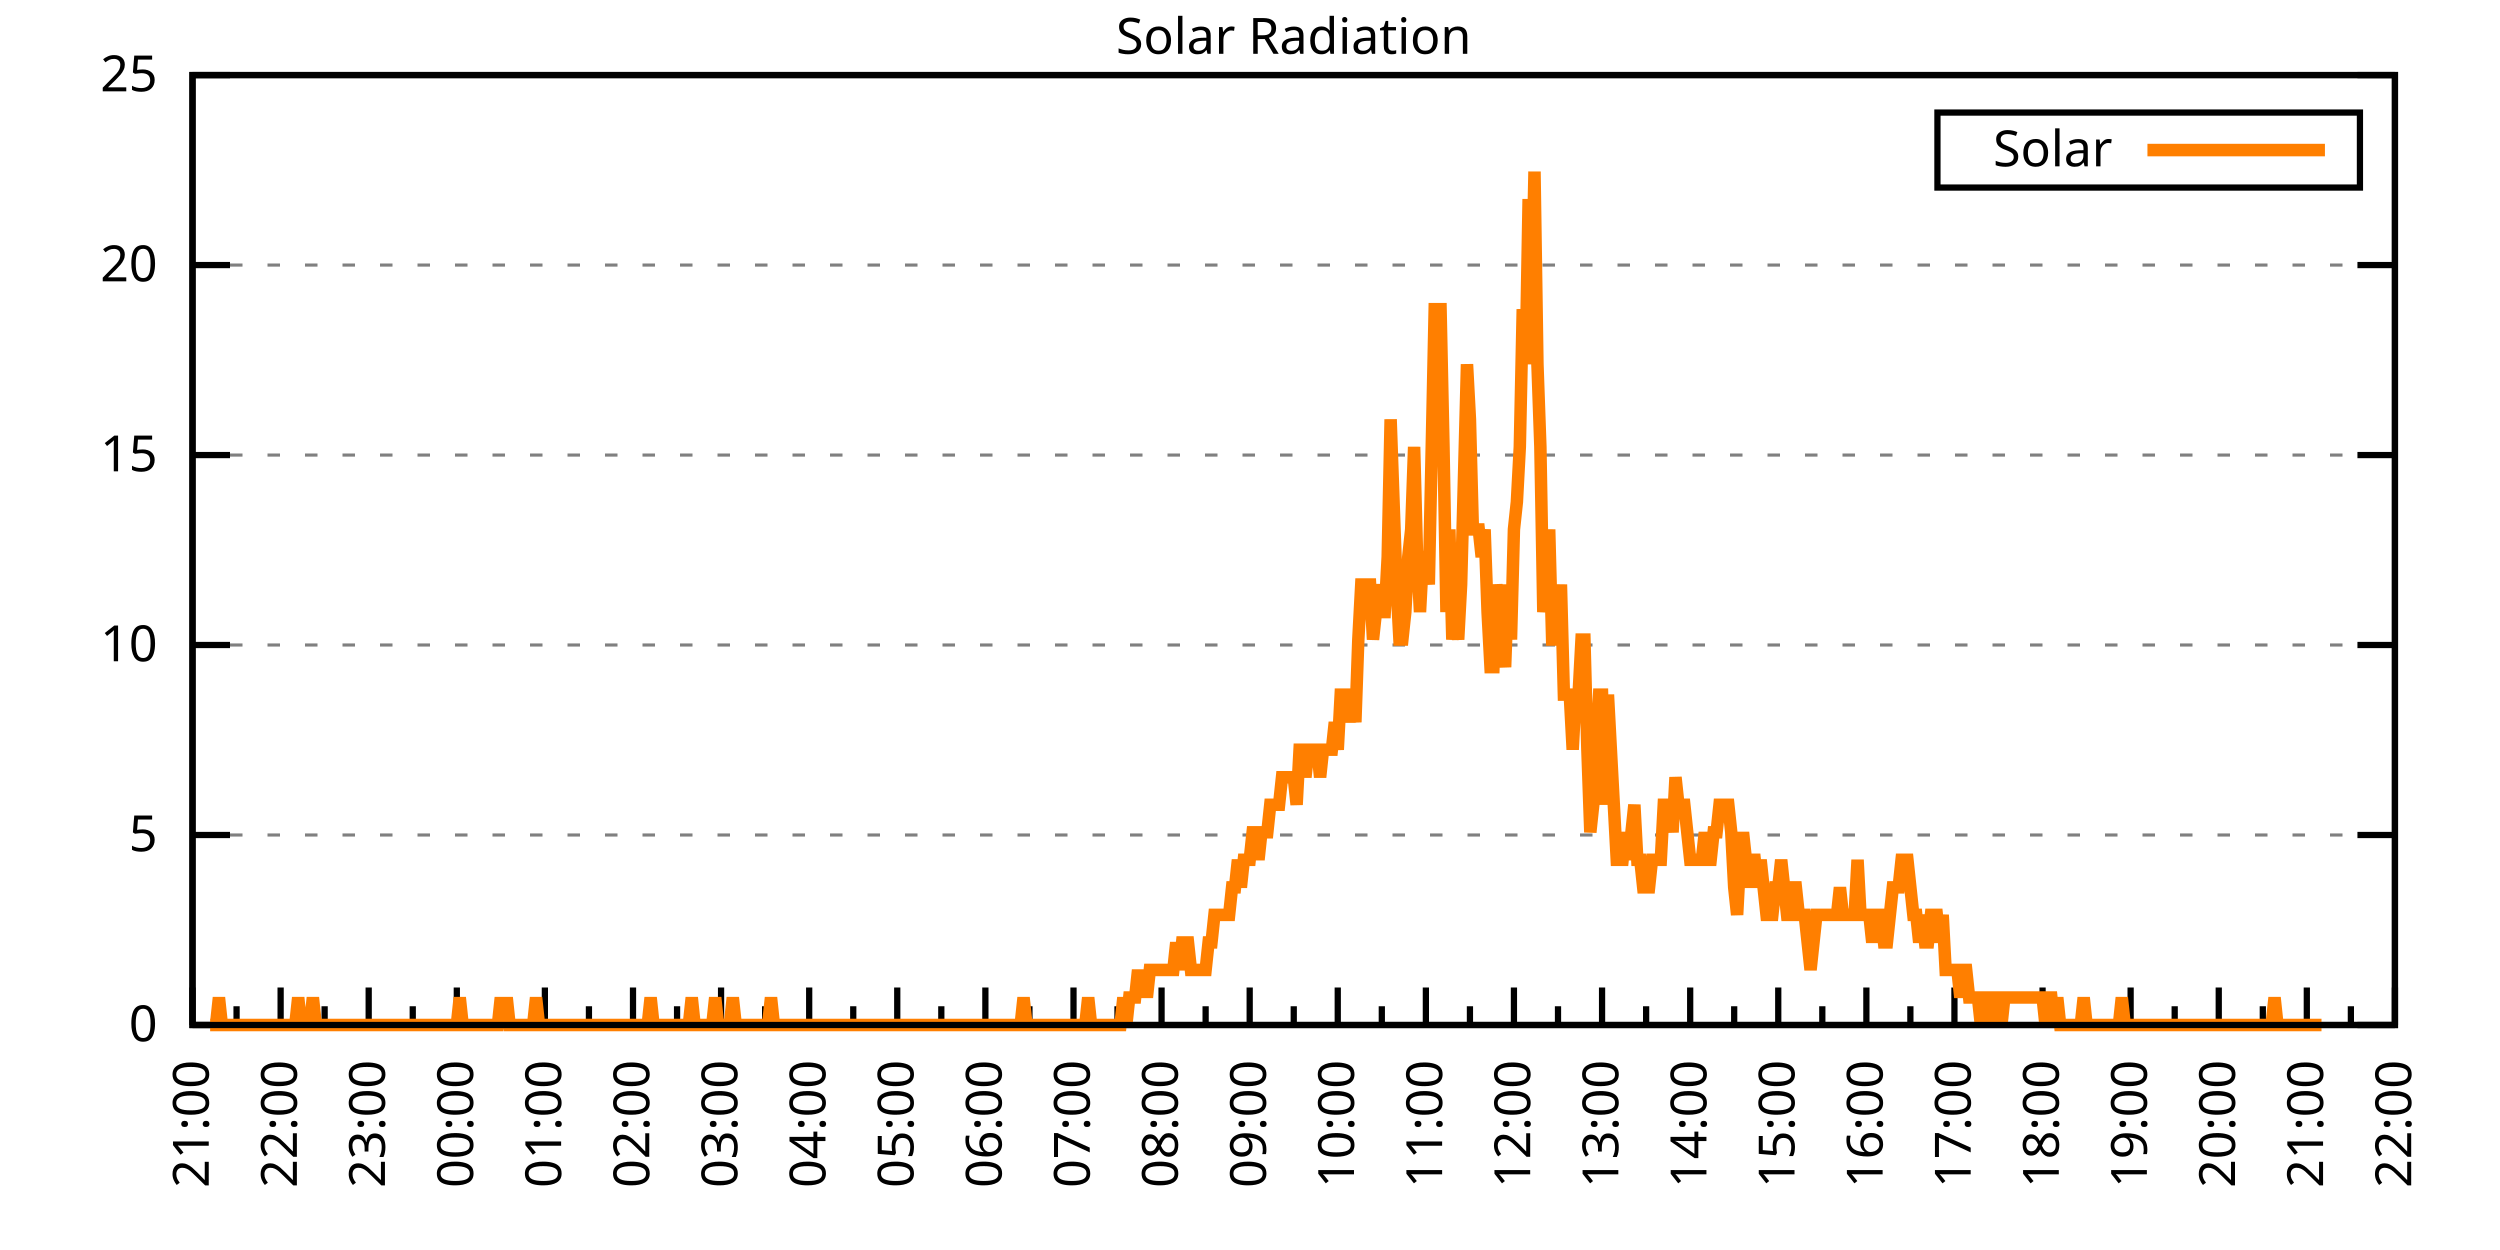
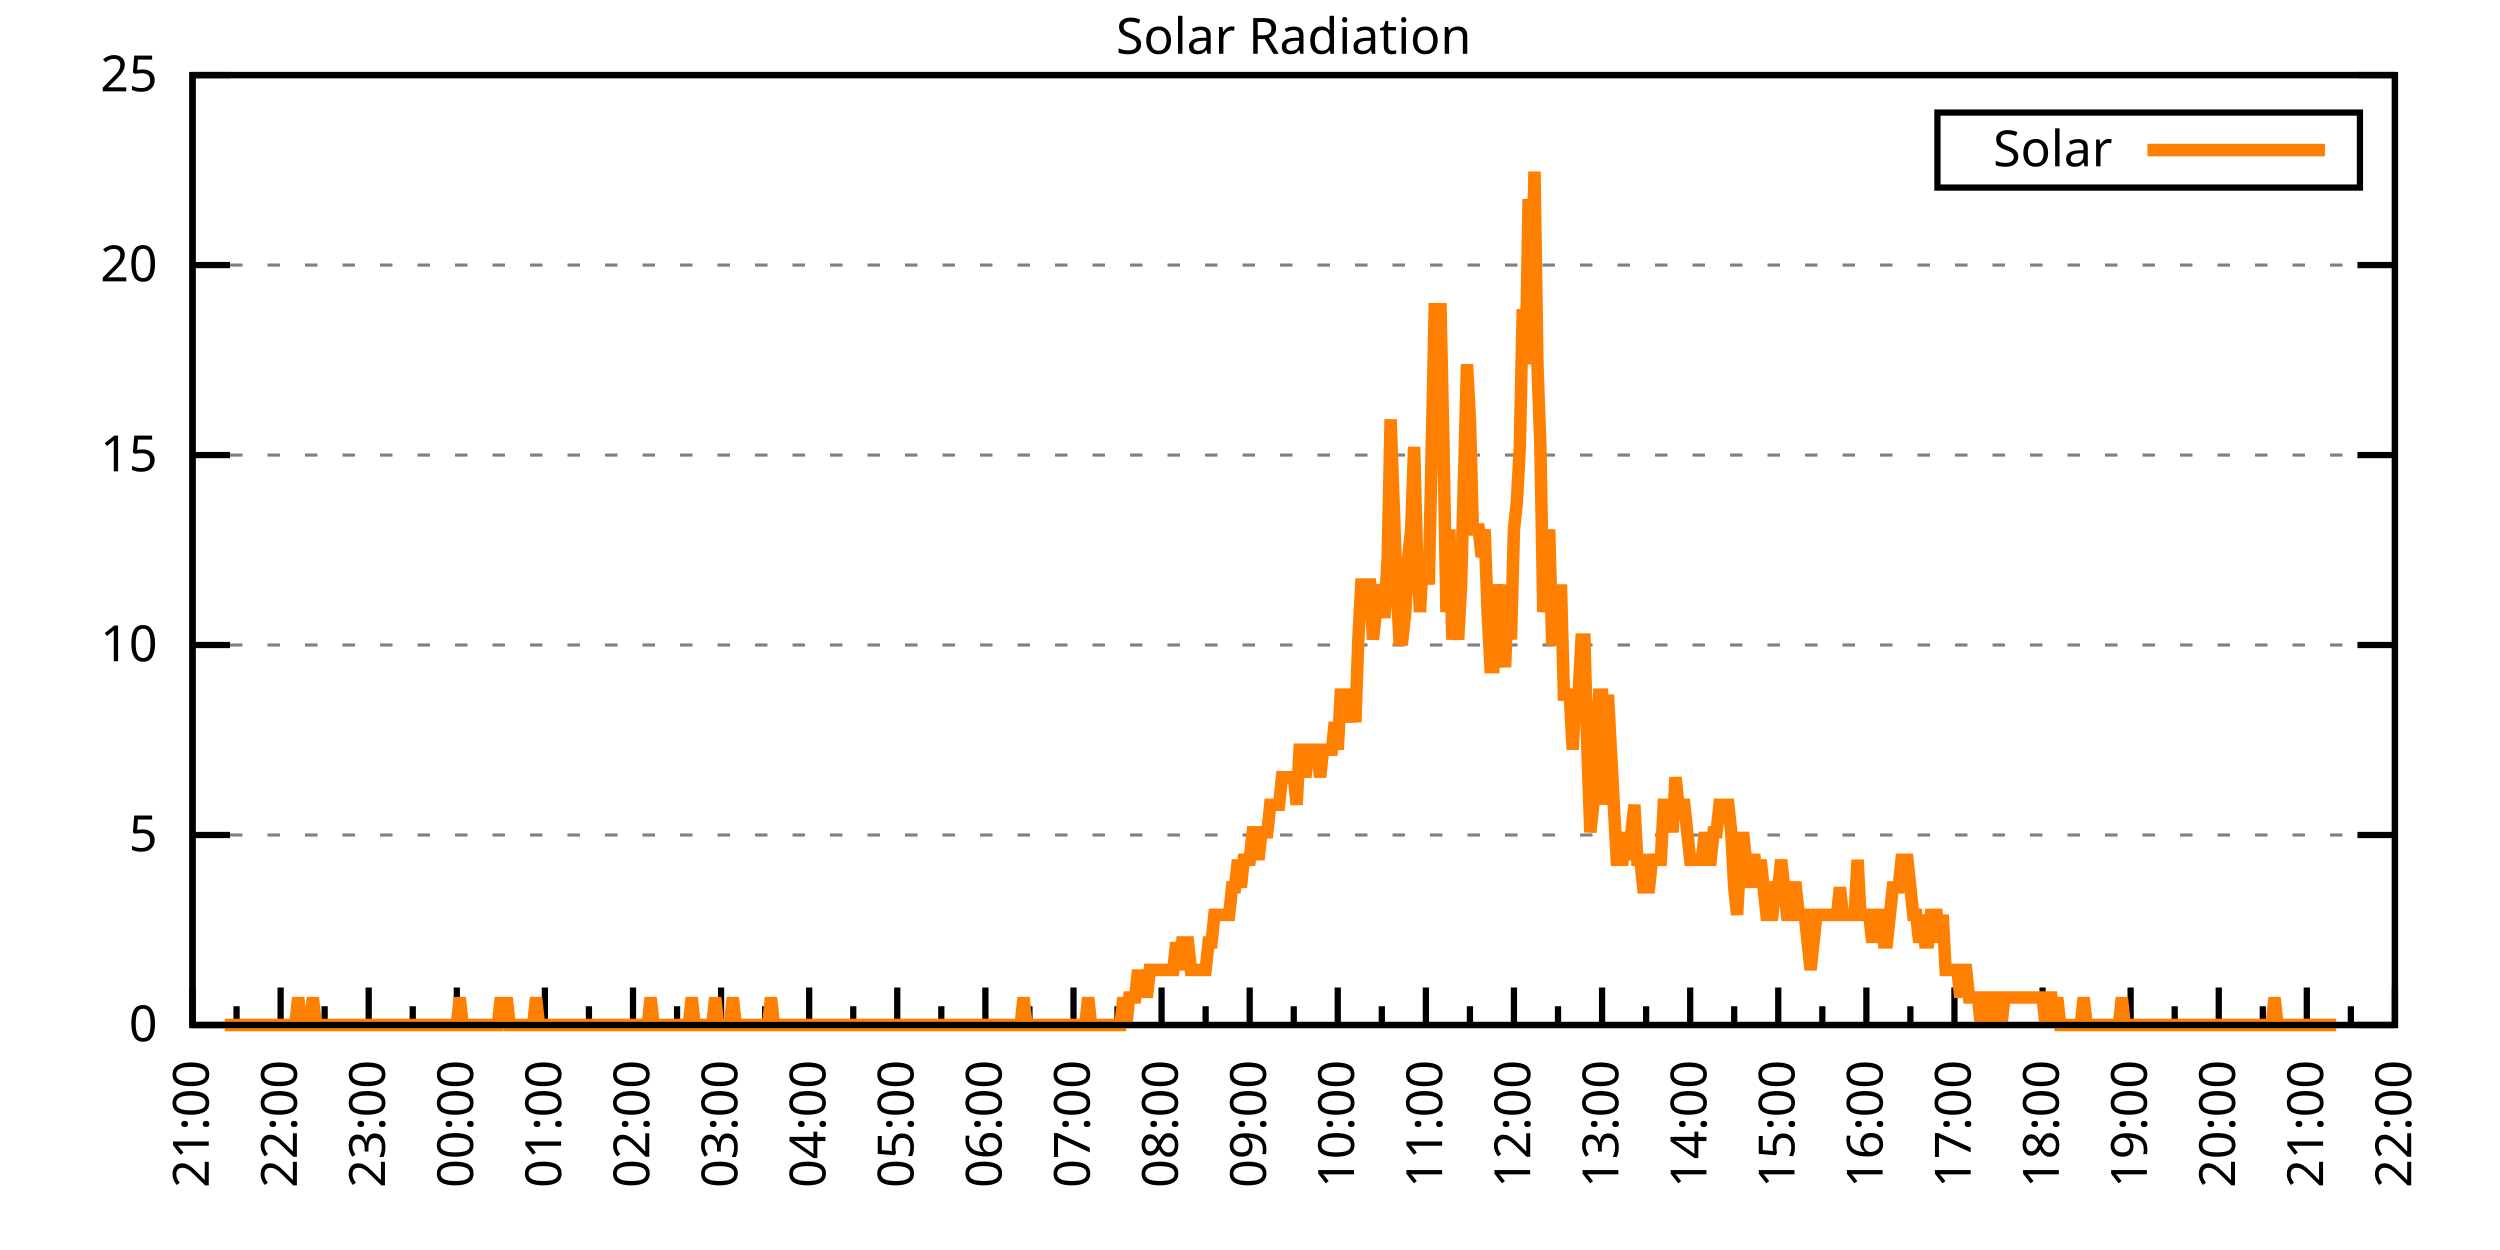
<svg xmlns="http://www.w3.org/2000/svg" xmlns:xlink="http://www.w3.org/1999/xlink" width="400" height="200" viewBox="0 0 400 200">
  <g id="gnuplot_canvas">
    <rect x="0" y="0" width="400" height="200" fill="none" />
    <defs>
      <circle id="gpDot" r="0.5" stroke-width="0.5" stroke="currentColor" />
      <path id="gpPt0" stroke-width="0.333" stroke="currentColor" d="M-1,0 h2 M0,-1 v2" />
      <path id="gpPt1" stroke-width="0.333" stroke="currentColor" d="M-1,-1 L1,1 M1,-1 L-1,1" />
      <path id="gpPt2" stroke-width="0.333" stroke="currentColor" d="M-1,0 L1,0 M0,-1 L0,1 M-1,-1 L1,1 M-1,1 L1,-1" />
      <rect id="gpPt3" stroke-width="0.333" stroke="currentColor" x="-1" y="-1" width="2" height="2" />
      <rect id="gpPt4" stroke-width="0.333" stroke="currentColor" fill="currentColor" x="-1" y="-1" width="2" height="2" />
      <circle id="gpPt5" stroke-width="0.333" stroke="currentColor" cx="0" cy="0" r="1" />
      <use xlink:href="#gpPt5" id="gpPt6" fill="currentColor" stroke="none" />
      <path id="gpPt7" stroke-width="0.333" stroke="currentColor" d="M0,-1.33 L-1.33,0.67 L1.33,0.67 z" />
      <use xlink:href="#gpPt7" id="gpPt8" fill="currentColor" stroke="none" />
      <use xlink:href="#gpPt7" id="gpPt9" stroke="currentColor" transform="rotate(180)" />
      <use xlink:href="#gpPt9" id="gpPt10" fill="currentColor" stroke="none" />
      <use xlink:href="#gpPt3" id="gpPt11" stroke="currentColor" transform="rotate(45)" />
      <use xlink:href="#gpPt11" id="gpPt12" fill="currentColor" stroke="none" />
      <path id="gpPt13" stroke-width="0.333" stroke="currentColor" d="M0,1.330 L1.265,0.411 L0.782,-1.067 L-0.782,-1.076 L-1.265,0.411 z" />
      <use xlink:href="#gpPt13" id="gpPt14" fill="currentColor" stroke="none" />
      <filter id="textbox" filterUnits="objectBoundingBox" x="0" y="0" height="1" width="1">
        <feFlood flood-color="white" flood-opacity="1" result="bgnd" />
        <feComposite in="SourceGraphic" in2="bgnd" operator="atop" />
      </filter>
      <filter id="greybox" filterUnits="objectBoundingBox" x="0" y="0" height="1" width="1">
        <feFlood flood-color="lightgrey" flood-opacity="1" result="grey" />
        <feComposite in="SourceGraphic" in2="grey" operator="atop" />
      </filter>
    </defs>
    <g fill="none" color="white" stroke="currentColor" stroke-width="1.00" stroke-linecap="butt" stroke-linejoin="miter">
</g>
    <g fill="none" color="black" stroke="currentColor" stroke-width="1.00" stroke-linecap="butt" stroke-linejoin="miter">
      <g stroke="none" shape-rendering="crispEdges">
        <polygon fill="rgb(255, 255, 255)" points="30.80,164.00 383.18,164.00 383.18,12.02 30.80,12.02 " />
      </g>
    </g>
    <g fill="none" color="black" stroke="currentColor" stroke-width="1.00" stroke-linecap="butt" stroke-linejoin="miter">
</g>
    <g fill="none" color="black" stroke="black" stroke-width="0.50" stroke-linecap="butt" stroke-linejoin="miter">
</g>
    <g fill="none" color="gray" stroke="currentColor" stroke-width="0.50" stroke-linecap="butt" stroke-linejoin="miter">
      <path stroke="gray" stroke-dasharray="2,4" class="gridline" d="M30.80,164.00 L383.19,164.00  " />
    </g>
    <g fill="none" color="gray" stroke="gray" stroke-width="1.00" stroke-linecap="butt" stroke-linejoin="miter">
</g>
    <g fill="none" color="black" stroke="currentColor" stroke-width="1.00" stroke-linecap="butt" stroke-linejoin="miter">
      <path stroke="black" d="M30.80,164.00 L36.80,164.00 M383.19,164.00 L377.19,164.00  " />
      <g transform="translate(25.20,166.60)" stroke="none" fill="black" font-family="Sans" font-size="8.00" text-anchor="end">
        <text>
          <tspan font-family="Sans"> 0</tspan>
        </text>
      </g>
    </g>
    <g fill="none" color="black" stroke="currentColor" stroke-width="1.00" stroke-linecap="butt" stroke-linejoin="miter">
</g>
    <g fill="none" color="black" stroke="black" stroke-width="0.50" stroke-linecap="butt" stroke-linejoin="miter">
</g>
    <g fill="none" color="gray" stroke="currentColor" stroke-width="0.50" stroke-linecap="butt" stroke-linejoin="miter">
      <path stroke="gray" stroke-dasharray="2,4" class="gridline" d="M30.80,133.60 L383.19,133.60  " />
    </g>
    <g fill="none" color="gray" stroke="gray" stroke-width="1.00" stroke-linecap="butt" stroke-linejoin="miter">
</g>
    <g fill="none" color="black" stroke="currentColor" stroke-width="1.00" stroke-linecap="butt" stroke-linejoin="miter">
      <path stroke="black" d="M30.80,133.60 L36.80,133.60 M383.19,133.60 L377.19,133.60  " />
      <g transform="translate(25.20,136.20)" stroke="none" fill="black" font-family="Sans" font-size="8.00" text-anchor="end">
        <text>
          <tspan font-family="Sans"> 5</tspan>
        </text>
      </g>
    </g>
    <g fill="none" color="black" stroke="currentColor" stroke-width="1.00" stroke-linecap="butt" stroke-linejoin="miter">
</g>
    <g fill="none" color="black" stroke="black" stroke-width="0.50" stroke-linecap="butt" stroke-linejoin="miter">
</g>
    <g fill="none" color="gray" stroke="currentColor" stroke-width="0.50" stroke-linecap="butt" stroke-linejoin="miter">
      <path stroke="gray" stroke-dasharray="2,4" class="gridline" d="M30.80,103.20 L383.19,103.20  " />
    </g>
    <g fill="none" color="gray" stroke="gray" stroke-width="1.00" stroke-linecap="butt" stroke-linejoin="miter">
</g>
    <g fill="none" color="black" stroke="currentColor" stroke-width="1.00" stroke-linecap="butt" stroke-linejoin="miter">
      <path stroke="black" d="M30.80,103.20 L36.80,103.20 M383.19,103.20 L377.19,103.20  " />
      <g transform="translate(25.20,105.80)" stroke="none" fill="black" font-family="Sans" font-size="8.00" text-anchor="end">
        <text>
          <tspan font-family="Sans"> 10</tspan>
        </text>
      </g>
    </g>
    <g fill="none" color="black" stroke="currentColor" stroke-width="1.00" stroke-linecap="butt" stroke-linejoin="miter">
</g>
    <g fill="none" color="black" stroke="black" stroke-width="0.50" stroke-linecap="butt" stroke-linejoin="miter">
</g>
    <g fill="none" color="gray" stroke="currentColor" stroke-width="0.50" stroke-linecap="butt" stroke-linejoin="miter">
      <path stroke="gray" stroke-dasharray="2,4" class="gridline" d="M30.80,72.81 L383.19,72.81  " />
    </g>
    <g fill="none" color="gray" stroke="gray" stroke-width="1.00" stroke-linecap="butt" stroke-linejoin="miter">
</g>
    <g fill="none" color="black" stroke="currentColor" stroke-width="1.00" stroke-linecap="butt" stroke-linejoin="miter">
      <path stroke="black" d="M30.80,72.81 L36.80,72.81 M383.19,72.81 L377.19,72.81  " />
      <g transform="translate(25.20,75.41)" stroke="none" fill="black" font-family="Sans" font-size="8.00" text-anchor="end">
        <text>
          <tspan font-family="Sans"> 15</tspan>
        </text>
      </g>
    </g>
    <g fill="none" color="black" stroke="currentColor" stroke-width="1.00" stroke-linecap="butt" stroke-linejoin="miter">
</g>
    <g fill="none" color="black" stroke="black" stroke-width="0.50" stroke-linecap="butt" stroke-linejoin="miter">
</g>
    <g fill="none" color="gray" stroke="currentColor" stroke-width="0.50" stroke-linecap="butt" stroke-linejoin="miter">
      <path stroke="gray" stroke-dasharray="2,4" class="gridline" d="M30.80,42.41 L383.19,42.41  " />
    </g>
    <g fill="none" color="gray" stroke="gray" stroke-width="1.00" stroke-linecap="butt" stroke-linejoin="miter">
</g>
    <g fill="none" color="black" stroke="currentColor" stroke-width="1.00" stroke-linecap="butt" stroke-linejoin="miter">
      <path stroke="black" d="M30.80,42.41 L36.80,42.41 M383.19,42.41 L377.19,42.41  " />
      <g transform="translate(25.20,45.01)" stroke="none" fill="black" font-family="Sans" font-size="8.00" text-anchor="end">
        <text>
          <tspan font-family="Sans"> 20</tspan>
        </text>
      </g>
    </g>
    <g fill="none" color="black" stroke="currentColor" stroke-width="1.00" stroke-linecap="butt" stroke-linejoin="miter">
</g>
    <g fill="none" color="black" stroke="black" stroke-width="0.50" stroke-linecap="butt" stroke-linejoin="miter">
</g>
    <g fill="none" color="gray" stroke="currentColor" stroke-width="0.50" stroke-linecap="butt" stroke-linejoin="miter">
      <path stroke="gray" stroke-dasharray="2,4" class="gridline" d="M30.80,12.01 L383.19,12.01  " />
    </g>
    <g fill="none" color="gray" stroke="gray" stroke-width="1.00" stroke-linecap="butt" stroke-linejoin="miter">
</g>
    <g fill="none" color="black" stroke="currentColor" stroke-width="1.00" stroke-linecap="butt" stroke-linejoin="miter">
      <path stroke="black" d="M30.80,12.01 L36.80,12.01 M383.19,12.01 L377.19,12.01  " />
      <g transform="translate(25.20,14.61)" stroke="none" fill="black" font-family="Sans" font-size="8.00" text-anchor="end">
        <text>
          <tspan font-family="Sans"> 25</tspan>
        </text>
      </g>
    </g>
    <g fill="none" color="black" stroke="currentColor" stroke-width="1.00" stroke-linecap="butt" stroke-linejoin="miter">
      <path stroke="black" d="M30.80,164.00 L30.80,158.00  " />
      <g transform="translate(33.40,169.60) rotate(270)" stroke="none" fill="black" font-family="Sans" font-size="8.00" text-anchor="end">
        <text>
          <tspan font-family="Sans">21:00</tspan>
        </text>
      </g>
    </g>
    <g fill="none" color="black" stroke="currentColor" stroke-width="1.00" stroke-linecap="butt" stroke-linejoin="miter">
      <path stroke="black" d="M37.85,164.00 L37.85,161.00 M44.90,164.00 L44.90,158.00  " />
      <g transform="translate(47.50,169.60) rotate(270)" stroke="none" fill="black" font-family="Sans" font-size="8.00" text-anchor="end">
        <text>
          <tspan font-family="Sans">22:00</tspan>
        </text>
      </g>
    </g>
    <g fill="none" color="black" stroke="currentColor" stroke-width="1.00" stroke-linecap="butt" stroke-linejoin="miter">
      <path stroke="black" d="M51.94,164.00 L51.94,161.00 M58.99,164.00 L58.99,158.00  " />
      <g transform="translate(61.59,169.60) rotate(270)" stroke="none" fill="black" font-family="Sans" font-size="8.00" text-anchor="end">
        <text>
          <tspan font-family="Sans">23:00</tspan>
        </text>
      </g>
    </g>
    <g fill="none" color="black" stroke="currentColor" stroke-width="1.00" stroke-linecap="butt" stroke-linejoin="miter">
      <path stroke="black" d="M66.04,164.00 L66.04,161.00 M73.09,164.00 L73.09,158.00  " />
      <g transform="translate(75.69,169.60) rotate(270)" stroke="none" fill="black" font-family="Sans" font-size="8.00" text-anchor="end">
        <text>
          <tspan font-family="Sans">00:00</tspan>
        </text>
      </g>
    </g>
    <g fill="none" color="black" stroke="currentColor" stroke-width="1.00" stroke-linecap="butt" stroke-linejoin="miter">
      <path stroke="black" d="M80.13,164.00 L80.13,161.00 M87.18,164.00 L87.18,158.00  " />
      <g transform="translate(89.78,169.60) rotate(270)" stroke="none" fill="black" font-family="Sans" font-size="8.00" text-anchor="end">
        <text>
          <tspan font-family="Sans">01:00</tspan>
        </text>
      </g>
    </g>
    <g fill="none" color="black" stroke="currentColor" stroke-width="1.00" stroke-linecap="butt" stroke-linejoin="miter">
      <path stroke="black" d="M94.23,164.00 L94.23,161.00 M101.28,164.00 L101.28,158.00  " />
      <g transform="translate(103.88,169.60) rotate(270)" stroke="none" fill="black" font-family="Sans" font-size="8.00" text-anchor="end">
        <text>
          <tspan font-family="Sans">02:00</tspan>
        </text>
      </g>
    </g>
    <g fill="none" color="black" stroke="currentColor" stroke-width="1.00" stroke-linecap="butt" stroke-linejoin="miter">
      <path stroke="black" d="M108.33,164.00 L108.33,161.00 M115.37,164.00 L115.37,158.00  " />
      <g transform="translate(117.97,169.60) rotate(270)" stroke="none" fill="black" font-family="Sans" font-size="8.00" text-anchor="end">
        <text>
          <tspan font-family="Sans">03:00</tspan>
        </text>
      </g>
    </g>
    <g fill="none" color="black" stroke="currentColor" stroke-width="1.00" stroke-linecap="butt" stroke-linejoin="miter">
      <path stroke="black" d="M122.42,164.00 L122.42,161.00 M129.47,164.00 L129.47,158.00  " />
      <g transform="translate(132.07,169.60) rotate(270)" stroke="none" fill="black" font-family="Sans" font-size="8.00" text-anchor="end">
        <text>
          <tspan font-family="Sans">04:00</tspan>
        </text>
      </g>
    </g>
    <g fill="none" color="black" stroke="currentColor" stroke-width="1.00" stroke-linecap="butt" stroke-linejoin="miter">
      <path stroke="black" d="M136.52,164.00 L136.52,161.00 M143.56,164.00 L143.56,158.00  " />
      <g transform="translate(146.16,169.60) rotate(270)" stroke="none" fill="black" font-family="Sans" font-size="8.00" text-anchor="end">
        <text>
          <tspan font-family="Sans">05:00</tspan>
        </text>
      </g>
    </g>
    <g fill="none" color="black" stroke="currentColor" stroke-width="1.00" stroke-linecap="butt" stroke-linejoin="miter">
      <path stroke="black" d="M150.61,164.00 L150.61,161.00 M157.66,164.00 L157.66,158.00  " />
      <g transform="translate(160.26,169.60) rotate(270)" stroke="none" fill="black" font-family="Sans" font-size="8.00" text-anchor="end">
        <text>
          <tspan font-family="Sans">06:00</tspan>
        </text>
      </g>
    </g>
    <g fill="none" color="black" stroke="currentColor" stroke-width="1.00" stroke-linecap="butt" stroke-linejoin="miter">
      <path stroke="black" d="M164.71,164.00 L164.71,161.00 M171.76,164.00 L171.76,158.00  " />
      <g transform="translate(174.36,169.60) rotate(270)" stroke="none" fill="black" font-family="Sans" font-size="8.00" text-anchor="end">
        <text>
          <tspan font-family="Sans">07:00</tspan>
        </text>
      </g>
    </g>
    <g fill="none" color="black" stroke="currentColor" stroke-width="1.00" stroke-linecap="butt" stroke-linejoin="miter">
      <path stroke="black" d="M178.80,164.00 L178.80,161.00 M185.85,164.00 L185.85,158.00  " />
      <g transform="translate(188.45,169.60) rotate(270)" stroke="none" fill="black" font-family="Sans" font-size="8.00" text-anchor="end">
        <text>
          <tspan font-family="Sans">08:00</tspan>
        </text>
      </g>
    </g>
    <g fill="none" color="black" stroke="currentColor" stroke-width="1.00" stroke-linecap="butt" stroke-linejoin="miter">
      <path stroke="black" d="M192.90,164.00 L192.90,161.00 M199.95,164.00 L199.95,158.00  " />
      <g transform="translate(202.55,169.60) rotate(270)" stroke="none" fill="black" font-family="Sans" font-size="8.00" text-anchor="end">
        <text>
          <tspan font-family="Sans">09:00</tspan>
        </text>
      </g>
    </g>
    <g fill="none" color="black" stroke="currentColor" stroke-width="1.00" stroke-linecap="butt" stroke-linejoin="miter">
      <path stroke="black" d="M207.00,164.00 L207.00,161.00 M214.04,164.00 L214.04,158.00  " />
      <g transform="translate(216.64,169.60) rotate(270)" stroke="none" fill="black" font-family="Sans" font-size="8.00" text-anchor="end">
        <text>
          <tspan font-family="Sans">10:00</tspan>
        </text>
      </g>
    </g>
    <g fill="none" color="black" stroke="currentColor" stroke-width="1.00" stroke-linecap="butt" stroke-linejoin="miter">
      <path stroke="black" d="M221.09,164.00 L221.09,161.00 M228.14,164.00 L228.14,158.00  " />
      <g transform="translate(230.74,169.60) rotate(270)" stroke="none" fill="black" font-family="Sans" font-size="8.00" text-anchor="end">
        <text>
          <tspan font-family="Sans">11:00</tspan>
        </text>
      </g>
    </g>
    <g fill="none" color="black" stroke="currentColor" stroke-width="1.00" stroke-linecap="butt" stroke-linejoin="miter">
      <path stroke="black" d="M235.19,164.00 L235.19,161.00 M242.23,164.00 L242.23,158.00  " />
      <g transform="translate(244.83,169.60) rotate(270)" stroke="none" fill="black" font-family="Sans" font-size="8.00" text-anchor="end">
        <text>
          <tspan font-family="Sans">12:00</tspan>
        </text>
      </g>
    </g>
    <g fill="none" color="black" stroke="currentColor" stroke-width="1.00" stroke-linecap="butt" stroke-linejoin="miter">
      <path stroke="black" d="M249.28,164.00 L249.28,161.00 M256.33,164.00 L256.33,158.00  " />
      <g transform="translate(258.93,169.60) rotate(270)" stroke="none" fill="black" font-family="Sans" font-size="8.00" text-anchor="end">
        <text>
          <tspan font-family="Sans">13:00</tspan>
        </text>
      </g>
    </g>
    <g fill="none" color="black" stroke="currentColor" stroke-width="1.00" stroke-linecap="butt" stroke-linejoin="miter">
      <path stroke="black" d="M263.38,164.00 L263.38,161.00 M270.43,164.00 L270.43,158.00  " />
      <g transform="translate(273.03,169.60) rotate(270)" stroke="none" fill="black" font-family="Sans" font-size="8.00" text-anchor="end">
        <text>
          <tspan font-family="Sans">14:00</tspan>
        </text>
      </g>
    </g>
    <g fill="none" color="black" stroke="currentColor" stroke-width="1.00" stroke-linecap="butt" stroke-linejoin="miter">
      <path stroke="black" d="M277.47,164.00 L277.47,161.00 M284.52,164.00 L284.52,158.00  " />
      <g transform="translate(287.12,169.60) rotate(270)" stroke="none" fill="black" font-family="Sans" font-size="8.00" text-anchor="end">
        <text>
          <tspan font-family="Sans">15:00</tspan>
        </text>
      </g>
    </g>
    <g fill="none" color="black" stroke="currentColor" stroke-width="1.00" stroke-linecap="butt" stroke-linejoin="miter">
      <path stroke="black" d="M291.57,164.00 L291.57,161.00 M298.62,164.00 L298.62,158.00  " />
      <g transform="translate(301.22,169.60) rotate(270)" stroke="none" fill="black" font-family="Sans" font-size="8.00" text-anchor="end">
        <text>
          <tspan font-family="Sans">16:00</tspan>
        </text>
      </g>
    </g>
    <g fill="none" color="black" stroke="currentColor" stroke-width="1.00" stroke-linecap="butt" stroke-linejoin="miter">
      <path stroke="black" d="M305.66,164.00 L305.66,161.00 M312.71,164.00 L312.71,158.00  " />
      <g transform="translate(315.31,169.60) rotate(270)" stroke="none" fill="black" font-family="Sans" font-size="8.00" text-anchor="end">
        <text>
          <tspan font-family="Sans">17:00</tspan>
        </text>
      </g>
    </g>
    <g fill="none" color="black" stroke="currentColor" stroke-width="1.00" stroke-linecap="butt" stroke-linejoin="miter">
      <path stroke="black" d="M319.76,164.00 L319.76,161.00 M326.81,164.00 L326.81,158.00  " />
      <g transform="translate(329.41,169.60) rotate(270)" stroke="none" fill="black" font-family="Sans" font-size="8.00" text-anchor="end">
        <text>
          <tspan font-family="Sans">18:00</tspan>
        </text>
      </g>
    </g>
    <g fill="none" color="black" stroke="currentColor" stroke-width="1.00" stroke-linecap="butt" stroke-linejoin="miter">
      <path stroke="black" d="M333.86,164.00 L333.86,161.00 M340.90,164.00 L340.90,158.00  " />
      <g transform="translate(343.50,169.60) rotate(270)" stroke="none" fill="black" font-family="Sans" font-size="8.00" text-anchor="end">
        <text>
          <tspan font-family="Sans">19:00</tspan>
        </text>
      </g>
    </g>
    <g fill="none" color="black" stroke="currentColor" stroke-width="1.00" stroke-linecap="butt" stroke-linejoin="miter">
      <path stroke="black" d="M347.95,164.00 L347.95,161.00 M355.00,164.00 L355.00,158.00  " />
      <g transform="translate(357.60,169.60) rotate(270)" stroke="none" fill="black" font-family="Sans" font-size="8.00" text-anchor="end">
        <text>
          <tspan font-family="Sans">20:00</tspan>
        </text>
      </g>
    </g>
    <g fill="none" color="black" stroke="currentColor" stroke-width="1.00" stroke-linecap="butt" stroke-linejoin="miter">
      <path stroke="black" d="M362.05,164.00 L362.05,161.00 M369.09,164.00 L369.09,158.00  " />
      <g transform="translate(371.69,169.60) rotate(270)" stroke="none" fill="black" font-family="Sans" font-size="8.00" text-anchor="end">
        <text>
          <tspan font-family="Sans">21:00</tspan>
        </text>
      </g>
    </g>
    <g fill="none" color="black" stroke="currentColor" stroke-width="1.00" stroke-linecap="butt" stroke-linejoin="miter">
      <path stroke="black" d="M376.14,164.00 L376.14,161.00 M383.19,164.00 L383.19,158.00  " />
      <g transform="translate(385.79,169.60) rotate(270)" stroke="none" fill="black" font-family="Sans" font-size="8.00" text-anchor="end">
        <text>
          <tspan font-family="Sans">22:00</tspan>
        </text>
      </g>
    </g>
    <g fill="none" color="black" stroke="currentColor" stroke-width="1.00" stroke-linecap="butt" stroke-linejoin="miter">
</g>
    <g fill="none" color="black" stroke="currentColor" stroke-width="1.00" stroke-linecap="butt" stroke-linejoin="miter">
      <path stroke="black" d="M30.80,12.01 L30.80,164.00 L383.19,164.00 L383.19,12.01 L30.80,12.01 Z  " />
    </g>
    <g fill="none" color="black" stroke="currentColor" stroke-width="1.00" stroke-linecap="butt" stroke-linejoin="miter">
      <g transform="translate(6.80,88.01) rotate(270)" stroke="none" fill="black" font-family="Sans" font-size="8.00" text-anchor="middle">
        <text />
      </g>
    </g>
    <g fill="none" color="black" stroke="currentColor" stroke-width="1.00" stroke-linecap="butt" stroke-linejoin="miter">
</g>
    <g fill="none" color="black" stroke="currentColor" stroke-width="1.00" stroke-linecap="butt" stroke-linejoin="miter">
      <path stroke="black" d="M309.99,30.01 L309.99,18.01 L377.59,18.01 L377.59,30.01 L309.99,30.01 Z  " />
    </g>
    <g id="Solar_Radiation_plot_1">
      <g fill="none" color="white" stroke="black" stroke-width="2.00" stroke-linecap="butt" stroke-linejoin="miter">
</g>
      <g fill="none" color="black" stroke="currentColor" stroke-width="2.00" stroke-linecap="butt" stroke-linejoin="miter">
        <g transform="translate(337.99,26.61)" stroke="none" fill="black" font-family="Sans" font-size="8.00" text-anchor="end">
          <text>
            <tspan font-family="Sans">Solar</tspan>
          </text>
        </g>
      </g>
      <g fill="none" color="black" stroke="currentColor" stroke-width="2.00" stroke-linecap="butt" stroke-linejoin="miter">
-         <path stroke="rgb(255, 127,   0)" d="M343.59,24.01 L371.99,24.01 M33.62,164.00 L34.09,164.00 L34.56,164.00 L35.03,159.60 L35.50,164.00 L35.97,164.00   L36.44,164.00 L36.91,164.00 L37.38,164.00 L37.85,164.00 L38.32,164.00 L38.79,164.00 L39.26,164.00 L39.73,164.00   L40.20,164.00 L40.67,164.00 L41.14,164.00 L41.61,164.00 L42.08,164.00 L42.55,164.00 L43.02,164.00 L43.49,164.00   L43.96,164.00 L44.43,164.00 L44.90,164.00 L45.37,164.00 L45.84,164.00 L46.31,164.00 L46.78,164.00 L47.24,164.00   L47.71,159.60 L48.18,164.00 L48.65,164.00 L49.12,164.00 L49.59,164.00 L50.06,159.60 L50.53,164.00 L51.00,164.00   L51.47,164.00 L51.94,164.00 L52.41,164.00 L52.88,164.00 L53.35,164.00 L53.82,164.00 L54.29,164.00 L54.76,164.00   L55.23,164.00 L55.70,164.00 L56.17,164.00 L56.64,164.00 L57.11,164.00 L57.58,164.00 L58.05,164.00 L58.52,164.00   L58.99,164.00 L59.46,164.00 L59.93,164.00 L60.40,164.00 L60.87,164.00 L61.34,164.00 L61.81,164.00 L62.28,164.00   L62.75,164.00 L63.22,164.00 L63.69,164.00 L64.16,164.00 L64.63,164.00 L65.10,164.00 L65.57,164.00 L66.04,164.00   L66.51,164.00 L66.98,164.00 L67.45,164.00 L67.92,164.00 L68.39,164.00 L68.86,164.00 L69.33,164.00 L69.80,164.00   L70.27,164.00 L70.74,164.00 L71.21,164.00 L71.68,164.00 L72.15,164.00 L72.62,164.00 L73.09,164.00 L73.56,159.60   L74.03,164.00 L74.50,164.00 L74.97,164.00 L75.44,164.00 L75.91,164.00 L76.38,164.00 L76.85,164.00 L77.32,164.00   L77.79,164.00 L78.26,164.00 L78.73,164.00 L79.19,164.00 L79.66,164.00 L80.13,159.60 L80.60,164.00 L81.07,159.60   L81.54,164.00 L82.01,164.00 L82.48,164.00 L82.95,164.00 L83.42,164.00 L83.89,164.00 L84.36,164.00 L84.83,164.00   L85.30,164.00 L85.77,159.60 L86.24,164.00 L86.71,164.00 L87.18,164.00 L87.65,164.00 L88.12,164.00 L88.59,164.00   L89.06,164.00 L89.53,164.00 L90.00,164.00 L90.47,164.00 L90.94,164.00 L91.41,164.00 L91.88,164.00 L92.35,164.00   L92.82,164.00 L93.29,164.00 L93.76,164.00 L94.23,164.00 L94.70,164.00 L95.17,164.00 L95.64,164.00 L96.11,164.00   L96.58,164.00 L97.05,164.00 L97.52,164.00 L97.99,164.00 L98.46,164.00 L98.93,164.00 L99.40,164.00 L99.87,164.00   L100.34,164.00 L100.81,164.00 L101.28,164.00 L101.75,164.00 L102.22,164.00 L102.69,164.00 L103.16,164.00 L103.63,164.00   L104.10,159.60 L104.57,164.00 L105.04,164.00 L105.51,164.00 L105.98,164.00 L106.45,164.00 L106.92,164.00 L107.39,164.00   L107.86,164.00 L108.33,164.00 L108.80,164.00 L109.27,164.00 L109.74,164.00 L110.21,164.00 L110.68,159.60 L111.14,164.00   L111.61,164.00 L112.08,164.00 L112.55,164.00 L113.02,164.00 L113.49,164.00 L113.96,164.00 L114.43,159.60 L114.90,164.00   L115.37,164.00 L115.84,164.00 L116.31,164.00 L116.78,164.00 L117.25,159.60 L117.72,164.00 L118.19,164.00 L118.66,164.00   L119.13,164.00 L119.60,164.00 L120.07,164.00 L120.54,164.00 L121.01,164.00 L121.48,164.00 L121.95,164.00 L122.42,164.00   L122.89,164.00 L123.36,159.60 L123.83,164.00 L124.30,164.00 L124.77,164.00 L125.24,164.00 L125.71,164.00 L126.18,164.00   L126.65,164.00 L127.12,164.00 L127.59,164.00 L128.06,164.00 L128.53,164.00 L129.00,164.00 L129.47,164.00 L129.94,164.00   L130.41,164.00 L130.88,164.00 L131.35,164.00 L131.82,164.00 L132.29,164.00 L132.76,164.00 L133.23,164.00 L133.70,164.00   L134.17,164.00 L134.64,164.00 L135.11,164.00 L135.58,164.00 L136.05,164.00 L136.52,164.00 L136.99,164.00 L137.46,164.00   L137.93,164.00 L138.40,164.00 L138.87,164.00 L139.34,164.00 L139.81,164.00 L140.28,164.00 L140.75,164.00 L141.22,164.00   L141.69,164.00 L142.16,164.00 L142.63,164.00 L143.09,164.00 L143.56,164.00 L144.03,164.00 L144.50,164.00 L144.97,164.00   L145.44,164.00 L145.91,164.00 L146.38,164.00 L146.85,164.00 L147.32,164.00 L147.79,164.00 L148.26,164.00 L148.73,164.00   L149.20,164.00 L149.67,164.00 L150.14,164.00 L150.61,164.00 L151.08,164.00 L151.55,164.00 L152.02,164.00 L152.49,164.00   L152.96,164.00 L153.43,164.00 L153.90,164.00 L154.37,164.00 L154.84,164.00 L155.31,164.00 L155.78,164.00 L156.25,164.00   L156.72,164.00 L157.19,164.00 L157.66,164.00 L158.13,164.00 L158.60,164.00 L159.07,164.00 L159.54,164.00 L160.01,164.00   L160.48,164.00 L160.95,164.00 L161.42,164.00 L161.89,164.00 L162.36,164.00 L162.83,164.00 L163.30,164.00 L163.77,159.60   L164.24,164.00 L164.71,164.00 L165.18,164.00 L165.65,164.00 L166.12,164.00 L166.59,164.00 L167.06,164.00 L167.53,164.00   L168.00,164.00 L168.47,164.00 L168.94,164.00 L169.41,164.00 L169.88,164.00 L170.35,164.00 L170.82,164.00 L171.29,164.00   L171.76,164.00 L172.23,164.00 L172.70,164.00 L173.17,164.00 L173.64,164.00 L174.11,159.60 L174.58,164.00 L175.04,164.00   L175.51,164.00 L175.98,164.00 L176.45,164.00 L176.92,164.00 L177.39,164.00 L177.86,164.00 L178.33,164.00 L178.80,164.00   L179.27,164.00 L179.74,159.60 L180.21,164.00 L180.68,159.60 L181.15,159.60 L181.62,159.60 L182.09,155.19 L182.56,159.60   L183.03,155.19 L183.50,159.60 L183.97,155.19 L184.44,155.19 L184.91,155.19 L185.38,155.19 L185.85,155.19 L186.32,155.19   L186.79,155.19 L187.26,155.19 L187.73,155.19 L188.20,150.79 L188.67,155.19 L189.14,150.79 L189.61,150.79 L190.08,150.79   L190.55,155.19 L191.02,155.19 L191.49,155.19 L191.96,155.19 L192.43,155.19 L192.90,155.19 L193.37,150.79 L193.84,150.79   L194.31,146.38 L194.78,146.38 L195.25,146.38 L195.72,146.38 L196.19,146.38 L196.66,146.38 L197.13,141.98 L197.60,141.98   L198.07,137.57 L198.54,141.98 L199.01,137.57 L199.48,137.57 L199.95,137.57 L200.42,133.17 L200.89,133.17 L201.36,137.57   L201.83,133.17 L202.30,133.17 L202.77,133.17 L203.24,128.76 L203.71,128.76 L204.18,128.76 L204.65,128.76 L205.12,124.36   L205.59,124.36 L206.06,124.36 L206.53,124.36 L207.00,124.36 L207.46,128.76 L207.93,119.95 L208.40,119.95 L208.87,124.36   L209.34,119.95 L209.81,119.95 L210.28,119.95 L210.75,119.95 L211.22,124.36 L211.69,119.95 L212.16,119.95 L212.63,119.95   L213.10,119.95 L213.57,115.55 L214.04,119.95 L214.51,111.14 L214.98,111.14 L215.45,111.14 L215.92,115.55 L216.39,111.14   L216.86,115.55 L217.33,102.33 L217.80,93.52 L218.27,93.52 L218.74,93.52 L219.21,93.52 L219.68,102.33 L220.15,97.93   L220.62,93.52 L221.09,97.93 L221.56,97.93 L222.03,89.12 L222.50,67.09 L222.97,80.31 L223.44,93.52 L223.91,102.33   L224.38,102.33 L224.85,97.93 L225.32,89.12 L225.79,84.71 L226.26,71.50 L226.73,89.12 L227.20,97.93 L227.67,89.12   L228.14,89.12 L228.61,93.52 L229.08,71.50 L229.55,49.47 L230.02,49.47 L230.49,49.47 L230.96,71.50 L231.43,97.93   L231.90,84.71 L232.37,102.33 L232.84,97.93 L233.31,102.33 L233.78,93.52 L234.25,75.90 L234.72,58.28 L235.19,67.09   L235.66,84.71 L236.13,84.71 L236.60,84.71 L237.07,89.12 L237.54,84.71 L238.01,97.93 L238.48,106.74 L238.95,106.74   L239.41,93.52 L239.88,97.93 L240.35,102.33 L240.82,106.74 L241.29,93.52 L241.76,102.33 L242.23,84.71 L242.70,80.31   L243.17,71.50 L243.64,49.47 L244.11,58.28 L244.58,31.85 L245.05,49.47 L245.52,27.45 L245.99,58.28 L246.46,71.50   L246.93,97.93 L247.40,93.52 L247.87,84.71 L248.34,102.33 L248.81,102.33 L249.28,102.33 L249.75,93.52 L250.22,111.14   L250.69,111.14 L251.16,111.14 L251.63,119.95 L252.10,111.14 L252.57,111.14 L253.04,102.33 L253.51,102.33 L253.98,119.95   L254.45,133.17 L254.92,128.76 L255.39,119.95 L255.86,111.14 L256.33,111.14 L256.80,128.76 L257.27,111.14 L257.74,119.95   L258.21,128.76 L258.68,137.57 L259.15,137.57 L259.62,137.57 L260.09,133.17 L260.56,137.57 L261.03,133.17 L261.50,128.76   L261.97,137.57 L262.44,137.57 L262.91,141.98 L263.38,141.98 L263.85,141.98 L264.32,137.57 L264.79,137.57 L265.26,137.57   L265.73,137.57 L266.20,128.76 L266.67,128.76 L267.14,128.76 L267.61,133.17 L268.08,124.36 L268.55,128.76 L269.02,128.76   L269.49,128.76 L269.96,133.17 L270.43,137.57 L270.90,137.57 L271.36,137.57 L271.83,137.57 L272.30,137.57 L272.77,133.17   L273.24,137.57 L273.71,137.57 L274.18,133.17 L274.65,133.17 L275.12,128.76 L275.59,128.76 L276.06,128.76 L276.53,128.76   L277.00,133.17 L277.47,141.98 L277.94,146.38 L278.41,137.57 L278.88,133.17 L279.35,137.57 L279.82,141.98 L280.29,137.57   L280.76,137.57 L281.23,141.98 L281.70,137.57 L282.17,141.98 L282.64,146.38 L283.11,146.38 L283.58,146.38 L284.05,141.98   L284.52,141.98 L284.99,137.57 L285.46,141.98 L285.93,146.38 L286.40,146.38 L286.87,141.98 L287.34,141.98 L287.81,146.38   L288.28,146.38 L288.75,146.38 L289.22,150.79 L289.69,155.19 L290.16,150.79 L290.63,146.38 L291.10,146.38 L291.57,146.38   L292.04,146.38 L292.51,146.38 L292.98,146.38 L293.45,146.38 L293.92,146.38 L294.39,141.98 L294.86,146.38 L295.33,146.38   L295.80,146.38 L296.27,146.38 L296.74,146.38 L297.21,137.57 L297.68,146.38 L298.15,146.38 L298.62,146.38 L299.09,146.38   L299.56,150.79 L300.03,146.38 L300.50,146.38 L300.97,146.38 L301.44,150.79 L301.91,150.79 L302.38,146.38 L302.85,141.98   L303.31,141.98 L303.78,141.98 L304.25,137.57 L304.72,137.57 L305.19,137.57 L305.66,141.98 L306.13,146.38 L306.60,146.38   L307.07,150.79 L307.54,146.38 L308.01,150.79 L308.48,150.79 L308.95,146.38 L309.42,146.38 L309.89,146.38 L310.36,150.79   L310.83,146.38 L311.30,155.19 L311.77,155.19 L312.24,155.19 L312.71,155.19 L313.18,155.19 L313.65,159.60 L314.12,155.19   L314.59,155.19 L315.06,159.60 L315.53,159.60 L316.00,159.60 L316.47,159.60 L316.94,164.00 L317.41,159.60 L317.88,159.60   L318.35,164.00 L318.82,159.60 L319.29,159.60 L319.76,159.60 L320.23,164.00 L320.70,159.60 L321.17,159.60 L321.64,159.60   L322.11,159.60 L322.58,159.60 L323.05,159.60 L323.52,159.60 L323.99,159.60 L324.46,159.60 L324.93,159.60 L325.40,159.60   L325.87,159.60 L326.34,159.60 L326.81,159.60 L327.28,164.00 L327.75,159.60 L328.22,159.60 L328.69,164.00 L329.16,159.60   L329.63,164.00 L330.10,164.00 L330.57,164.00 L331.04,164.00 L331.51,164.00 L331.98,164.00 L332.45,164.00 L332.92,164.00   L333.39,159.60 L333.86,164.00 L334.33,164.00 L334.80,164.00 L335.26,164.00 L335.73,164.00 L336.20,164.00 L336.67,164.00   L337.14,164.00 L337.61,164.00 L338.08,164.00 L338.55,164.00 L339.02,164.00 L339.49,159.60 L339.96,164.00 L340.43,164.00   L340.90,164.00 L341.37,164.00 L341.84,164.00 L342.31,164.00 L342.78,164.00 L343.25,164.00 L343.72,164.00 L344.19,164.00   L344.66,164.00 L345.13,164.00 L345.60,164.00 L346.07,164.00 L346.54,164.00 L347.01,164.00 L347.48,164.00 L347.95,164.00   L348.42,164.00 L348.89,164.00 L349.36,164.00 L349.83,164.00 L350.30,164.00 L350.77,164.00 L351.24,164.00 L351.71,164.00   L352.18,164.00 L352.65,164.00 L353.12,164.00 L353.59,164.00 L354.06,164.00 L354.53,164.00 L355.00,164.00 L355.47,164.00   L355.94,164.00 L356.41,164.00 L356.88,164.00 L357.35,164.00 L357.82,164.00 L358.29,164.00 L358.76,164.00 L359.23,164.00   L359.70,164.00 L360.17,164.00 L360.64,164.00 L361.11,164.00 L361.58,164.00 L362.05,164.00 L362.52,164.00 L362.99,164.00   L363.46,164.00 L363.93,159.60 L364.40,164.00 L364.87,164.00 L365.34,164.00 L365.81,164.00 L366.28,164.00 L366.75,164.00   L367.21,164.00 L367.68,164.00 L368.15,164.00 L368.62,164.00 L369.09,164.00 L369.56,164.00 L370.03,164.00 L370.50,164.00   L370.97,164.00 L371.44,164.00  " />
+         <path stroke="rgb(255, 127,   0)" d="M343.59,24.01 L371.99,24.01 M35.97,164.00 L36.44,164.00 L36.91,164.00 L37.38,164.00 L37.85,164.00 L38.32,164.00   L38.79,164.00 L39.26,164.00 L39.73,164.00 L40.20,164.00 L40.67,164.00 L41.14,164.00 L41.61,164.00 L42.08,164.00   L42.55,164.00 L43.02,164.00 L43.49,164.00 L43.96,164.00 L44.43,164.00 L44.90,164.00 L45.37,164.00 L45.84,164.00   L46.31,164.00 L46.78,164.00 L47.24,164.00 L47.71,159.60 L48.18,164.00 L48.65,164.00 L49.12,164.00 L49.59,164.00   L50.06,159.60 L50.53,164.00 L51.00,164.00 L51.47,164.00 L51.94,164.00 L52.41,164.00 L52.88,164.00 L53.35,164.00   L53.82,164.00 L54.29,164.00 L54.76,164.00 L55.23,164.00 L55.70,164.00 L56.17,164.00 L56.64,164.00 L57.11,164.00   L57.58,164.00 L58.05,164.00 L58.52,164.00 L58.99,164.00 L59.46,164.00 L59.93,164.00 L60.40,164.00 L60.87,164.00   L61.34,164.00 L61.81,164.00 L62.28,164.00 L62.75,164.00 L63.22,164.00 L63.69,164.00 L64.16,164.00 L64.63,164.00   L65.10,164.00 L65.57,164.00 L66.04,164.00 L66.51,164.00 L66.98,164.00 L67.45,164.00 L67.92,164.00 L68.39,164.00   L68.86,164.00 L69.33,164.00 L69.80,164.00 L70.27,164.00 L70.74,164.00 L71.21,164.00 L71.68,164.00 L72.15,164.00   L72.62,164.00 L73.09,164.00 L73.56,159.60 L74.03,164.00 L74.50,164.00 L74.97,164.00 L75.44,164.00 L75.91,164.00   L76.38,164.00 L76.85,164.00 L77.32,164.00 L77.79,164.00 L78.26,164.00 L78.73,164.00 L79.19,164.00 L79.66,164.00   L80.13,159.60 L80.60,164.00 L81.07,159.60 L81.54,164.00 L82.01,164.00 L82.48,164.00 L82.95,164.00 L83.42,164.00   L83.89,164.00 L84.36,164.00 L84.83,164.00 L85.30,164.00 L85.77,159.60 L86.24,164.00 L86.71,164.00 L87.18,164.00   L87.65,164.00 L88.12,164.00 L88.59,164.00 L89.06,164.00 L89.53,164.00 L90.00,164.00 L90.47,164.00 L90.94,164.00   L91.41,164.00 L91.88,164.00 L92.35,164.00 L92.82,164.00 L93.29,164.00 L93.76,164.00 L94.23,164.00 L94.70,164.00   L95.17,164.00 L95.64,164.00 L96.11,164.00 L96.58,164.00 L97.05,164.00 L97.52,164.00 L97.99,164.00 L98.46,164.00   L98.93,164.00 L99.40,164.00 L99.87,164.00 L100.34,164.00 L100.81,164.00 L101.28,164.00 L101.75,164.00 L102.22,164.00   L102.69,164.00 L103.16,164.00 L103.63,164.00 L104.10,159.60 L104.57,164.00 L105.04,164.00 L105.51,164.00 L105.98,164.00   L106.45,164.00 L106.92,164.00 L107.39,164.00 L107.86,164.00 L108.33,164.00 L108.80,164.00 L109.27,164.00 L109.74,164.00   L110.21,164.00 L110.68,159.60 L111.14,164.00 L111.61,164.00 L112.08,164.00 L112.55,164.00 L113.02,164.00 L113.49,164.00   L113.96,164.00 L114.43,159.60 L114.90,164.00 L115.37,164.00 L115.84,164.00 L116.31,164.00 L116.78,164.00 L117.25,159.60   L117.72,164.00 L118.19,164.00 L118.66,164.00 L119.13,164.00 L119.60,164.00 L120.07,164.00 L120.54,164.00 L121.01,164.00   L121.48,164.00 L121.95,164.00 L122.42,164.00 L122.89,164.00 L123.36,159.60 L123.83,164.00 L124.30,164.00 L124.77,164.00   L125.24,164.00 L125.71,164.00 L126.18,164.00 L126.65,164.00 L127.12,164.00 L127.59,164.00 L128.06,164.00 L128.53,164.00   L129.00,164.00 L129.47,164.00 L129.94,164.00 L130.41,164.00 L130.88,164.00 L131.35,164.00 L131.82,164.00 L132.29,164.00   L132.76,164.00 L133.23,164.00 L133.70,164.00 L134.17,164.00 L134.64,164.00 L135.11,164.00 L135.58,164.00 L136.05,164.00   L136.52,164.00 L136.99,164.00 L137.46,164.00 L137.93,164.00 L138.40,164.00 L138.87,164.00 L139.34,164.00 L139.81,164.00   L140.28,164.00 L140.75,164.00 L141.22,164.00 L141.69,164.00 L142.16,164.00 L142.63,164.00 L143.09,164.00 L143.56,164.00   L144.03,164.00 L144.50,164.00 L144.97,164.00 L145.44,164.00 L145.91,164.00 L146.38,164.00 L146.85,164.00 L147.32,164.00   L147.79,164.00 L148.26,164.00 L148.73,164.00 L149.20,164.00 L149.67,164.00 L150.14,164.00 L150.61,164.00 L151.08,164.00   L151.55,164.00 L152.02,164.00 L152.49,164.00 L152.96,164.00 L153.43,164.00 L153.90,164.00 L154.37,164.00 L154.84,164.00   L155.31,164.00 L155.78,164.00 L156.25,164.00 L156.72,164.00 L157.19,164.00 L157.66,164.00 L158.13,164.00 L158.60,164.00   L159.07,164.00 L159.54,164.00 L160.01,164.00 L160.48,164.00 L160.95,164.00 L161.42,164.00 L161.89,164.00 L162.36,164.00   L162.83,164.00 L163.30,164.00 L163.77,159.60 L164.24,164.00 L164.71,164.00 L165.18,164.00 L165.65,164.00 L166.12,164.00   L166.59,164.00 L167.06,164.00 L167.53,164.00 L168.00,164.00 L168.47,164.00 L168.94,164.00 L169.41,164.00 L169.88,164.00   L170.35,164.00 L170.82,164.00 L171.29,164.00 L171.76,164.00 L172.23,164.00 L172.70,164.00 L173.17,164.00 L173.64,164.00   L174.11,159.60 L174.58,164.00 L175.04,164.00 L175.51,164.00 L175.98,164.00 L176.45,164.00 L176.92,164.00 L177.39,164.00   L177.86,164.00 L178.33,164.00 L178.80,164.00 L179.27,164.00 L179.74,159.60 L180.21,164.00 L180.68,159.60 L181.15,159.60   L181.62,159.60 L182.09,155.19 L182.56,159.60 L183.03,155.19 L183.50,159.60 L183.97,155.19 L184.44,155.19 L184.91,155.19   L185.38,155.19 L185.85,155.19 L186.32,155.19 L186.79,155.19 L187.26,155.19 L187.73,155.19 L188.20,150.79 L188.67,155.19   L189.14,150.79 L189.61,150.79 L190.08,150.79 L190.55,155.19 L191.02,155.19 L191.49,155.19 L191.96,155.19 L192.43,155.19   L192.90,155.19 L193.37,150.79 L193.84,150.79 L194.31,146.38 L194.78,146.38 L195.25,146.38 L195.72,146.38 L196.19,146.38   L196.66,146.38 L197.13,141.98 L197.60,141.98 L198.07,137.57 L198.54,141.98 L199.01,137.57 L199.48,137.57 L199.95,137.57   L200.42,133.17 L200.89,133.17 L201.36,137.57 L201.83,133.17 L202.30,133.17 L202.77,133.17 L203.24,128.76 L203.71,128.76   L204.18,128.76 L204.65,128.76 L205.12,124.36 L205.59,124.36 L206.06,124.36 L206.53,124.36 L207.00,124.36 L207.46,128.76   L207.93,119.95 L208.40,119.95 L208.87,124.36 L209.34,119.95 L209.81,119.95 L210.28,119.95 L210.75,119.95 L211.22,124.36   L211.69,119.95 L212.16,119.95 L212.63,119.95 L213.10,119.95 L213.57,115.55 L214.04,119.95 L214.51,111.14 L214.98,111.14   L215.45,111.14 L215.92,115.55 L216.39,111.14 L216.86,115.55 L217.33,102.33 L217.80,93.52 L218.27,93.52 L218.74,93.52   L219.21,93.52 L219.68,102.33 L220.15,97.93 L220.62,93.52 L221.09,97.93 L221.56,97.93 L222.03,89.12 L222.50,67.09   L222.97,80.31 L223.44,93.52 L223.91,102.33 L224.38,102.33 L224.85,97.93 L225.32,89.12 L225.79,84.71 L226.26,71.50   L226.73,89.12 L227.20,97.93 L227.67,89.12 L228.14,89.12 L228.61,93.52 L229.08,71.50 L229.55,49.47 L230.02,49.47   L230.49,49.47 L230.96,71.50 L231.43,97.93 L231.90,84.71 L232.37,102.33 L232.84,97.93 L233.31,102.33 L233.78,93.52   L234.25,75.90 L234.72,58.28 L235.19,67.09 L235.66,84.71 L236.13,84.71 L236.60,84.71 L237.07,89.12 L237.54,84.71   L238.01,97.93 L238.48,106.74 L238.95,106.74 L239.41,93.52 L239.88,97.93 L240.35,102.33 L240.82,106.74 L241.29,93.52   L241.76,102.33 L242.23,84.71 L242.70,80.31 L243.17,71.50 L243.64,49.47 L244.11,58.28 L244.58,31.85 L245.05,49.47   L245.52,27.45 L245.99,58.28 L246.46,71.50 L246.93,97.93 L247.40,93.52 L247.87,84.71 L248.34,102.33 L248.81,102.33   L249.28,102.33 L249.75,93.52 L250.22,111.14 L250.69,111.14 L251.16,111.14 L251.63,119.95 L252.10,111.14 L252.57,111.14   L253.04,102.33 L253.51,102.33 L253.98,119.95 L254.45,133.17 L254.92,128.76 L255.39,119.95 L255.86,111.14 L256.33,111.14   L256.80,128.76 L257.27,111.14 L257.74,119.95 L258.21,128.76 L258.68,137.57 L259.15,137.57 L259.62,137.57 L260.09,133.17   L260.56,137.57 L261.03,133.17 L261.50,128.76 L261.97,137.57 L262.44,137.57 L262.91,141.98 L263.38,141.98 L263.85,141.98   L264.32,137.57 L264.79,137.57 L265.26,137.57 L265.73,137.57 L266.20,128.76 L266.67,128.76 L267.14,128.76 L267.61,133.17   L268.08,124.36 L268.55,128.76 L269.02,128.76 L269.49,128.76 L269.96,133.17 L270.43,137.57 L270.90,137.57 L271.36,137.57   L271.83,137.57 L272.30,137.57 L272.77,133.17 L273.24,137.57 L273.71,137.57 L274.18,133.17 L274.65,133.17 L275.12,128.76   L275.59,128.76 L276.06,128.76 L276.53,128.76 L277.00,133.17 L277.47,141.98 L277.94,146.38 L278.41,137.57 L278.88,133.17   L279.35,137.57 L279.82,141.98 L280.29,137.57 L280.76,137.57 L281.23,141.98 L281.70,137.57 L282.17,141.98 L282.64,146.38   L283.11,146.38 L283.58,146.38 L284.05,141.98 L284.52,141.98 L284.99,137.57 L285.46,141.98 L285.93,146.38 L286.40,146.38   L286.87,141.98 L287.34,141.98 L287.81,146.38 L288.28,146.38 L288.75,146.38 L289.22,150.79 L289.69,155.19 L290.16,150.79   L290.63,146.38 L291.10,146.38 L291.57,146.38 L292.04,146.38 L292.51,146.38 L292.98,146.38 L293.45,146.38 L293.92,146.38   L294.39,141.98 L294.86,146.38 L295.33,146.38 L295.80,146.38 L296.27,146.38 L296.74,146.38 L297.21,137.57 L297.68,146.38   L298.15,146.38 L298.62,146.38 L299.09,146.38 L299.56,150.79 L300.03,146.38 L300.50,146.38 L300.97,146.38 L301.44,150.79   L301.91,150.79 L302.38,146.38 L302.85,141.98 L303.31,141.98 L303.78,141.98 L304.25,137.57 L304.72,137.57 L305.19,137.57   L305.66,141.98 L306.13,146.38 L306.60,146.38 L307.07,150.79 L307.54,146.38 L308.01,150.79 L308.48,150.79 L308.95,146.38   L309.42,146.38 L309.89,146.38 L310.36,150.79 L310.83,146.38 L311.30,155.19 L311.77,155.19 L312.24,155.19 L312.71,155.19   L313.18,155.19 L313.65,159.60 L314.12,155.19 L314.59,155.19 L315.06,159.60 L315.53,159.60 L316.00,159.60 L316.47,159.60   L316.94,164.00 L317.41,159.60 L317.88,159.60 L318.35,164.00 L318.82,159.60 L319.29,159.60 L319.76,159.60 L320.23,164.00   L320.70,159.60 L321.17,159.60 L321.64,159.60 L322.11,159.60 L322.58,159.60 L323.05,159.60 L323.52,159.60 L323.99,159.60   L324.46,159.60 L324.93,159.60 L325.40,159.60 L325.87,159.60 L326.34,159.60 L326.81,159.60 L327.28,164.00 L327.75,159.60   L328.22,159.60 L328.69,164.00 L329.16,159.60 L329.63,164.00 L330.10,164.00 L330.57,164.00 L331.04,164.00 L331.51,164.00   L331.98,164.00 L332.45,164.00 L332.92,164.00 L333.39,159.60 L333.86,164.00 L334.33,164.00 L334.80,164.00 L335.26,164.00   L335.73,164.00 L336.20,164.00 L336.67,164.00 L337.14,164.00 L337.61,164.00 L338.08,164.00 L338.55,164.00 L339.02,164.00   L339.49,159.60 L339.96,164.00 L340.43,164.00 L340.90,164.00 L341.37,164.00 L341.84,164.00 L342.31,164.00 L342.78,164.00   L343.25,164.00 L343.72,164.00 L344.19,164.00 L344.66,164.00 L345.13,164.00 L345.60,164.00 L346.07,164.00 L346.54,164.00   L347.01,164.00 L347.48,164.00 L347.95,164.00 L348.42,164.00 L348.89,164.00 L349.36,164.00 L349.83,164.00 L350.30,164.00   L350.77,164.00 L351.24,164.00 L351.71,164.00 L352.18,164.00 L352.65,164.00 L353.12,164.00 L353.59,164.00 L354.06,164.00   L354.53,164.00 L355.00,164.00 L355.47,164.00 L355.94,164.00 L356.41,164.00 L356.88,164.00 L357.35,164.00 L357.82,164.00   L358.29,164.00 L358.76,164.00 L359.23,164.00 L359.70,164.00 L360.17,164.00 L360.64,164.00 L361.11,164.00 L361.58,164.00   L362.05,164.00 L362.52,164.00 L362.99,164.00 L363.46,164.00 L363.93,159.60 L364.40,164.00 L364.87,164.00 L365.34,164.00   L365.81,164.00 L366.28,164.00 L366.75,164.00 L367.21,164.00 L367.68,164.00 L368.15,164.00 L368.62,164.00 L369.09,164.00   L369.56,164.00 L370.03,164.00 L370.50,164.00 L370.97,164.00 L371.44,164.00 L371.91,164.00 L372.38,164.00 L372.85,164.00   L373.32,164.00 L373.79,164.00  " />
      </g>
    </g>
    <g fill="none" color="black" stroke="currentColor" stroke-width="2.00" stroke-linecap="butt" stroke-linejoin="miter">
</g>
    <g fill="none" color="black" stroke="black" stroke-width="1.00" stroke-linecap="butt" stroke-linejoin="miter">
</g>
    <g fill="none" color="black" stroke="currentColor" stroke-width="1.00" stroke-linecap="butt" stroke-linejoin="miter">
      <path stroke="black" d="M30.80,12.01 L30.80,164.00 L383.19,164.00 L383.19,12.01 L30.80,12.01 Z  " />
    </g>
    <g fill="none" color="black" stroke="currentColor" stroke-width="1.00" stroke-linecap="butt" stroke-linejoin="miter">
      <g transform="translate(206.99,8.61)" stroke="none" fill="black" font-family="Sans" font-size="8.00" text-anchor="middle">
        <text>
          <tspan font-family="Sans">Solar Radiation</tspan>
        </text>
      </g>
    </g>
    <g fill="none" color="black" stroke="currentColor" stroke-width="1.00" stroke-linecap="butt" stroke-linejoin="miter">
</g>
  </g>
</svg>
